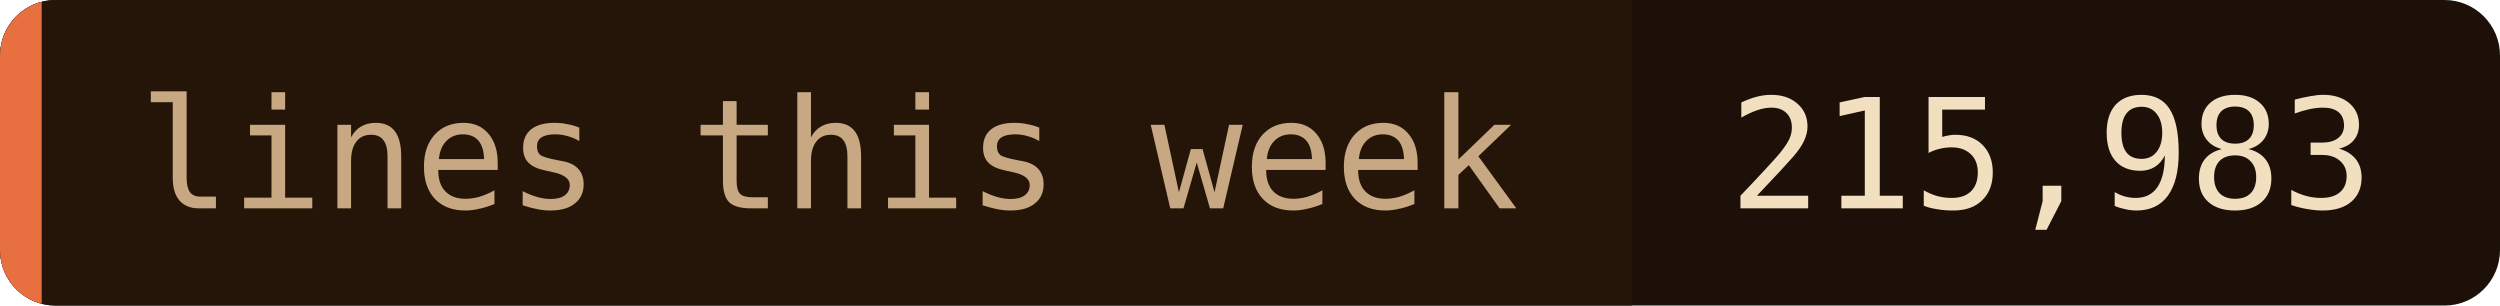
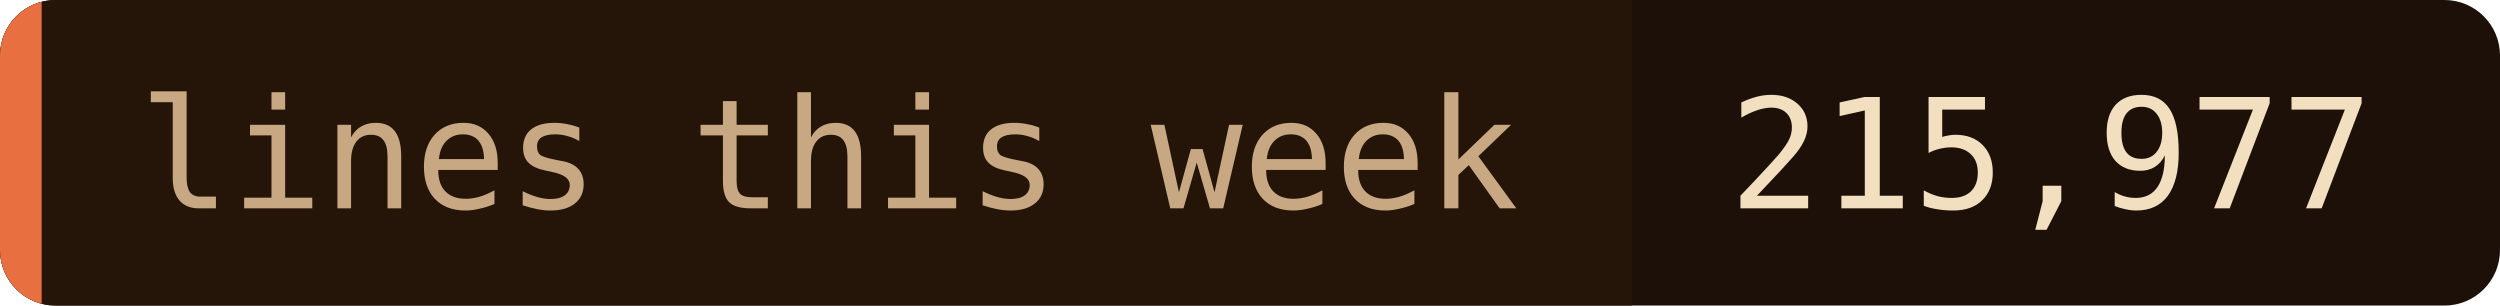
- <svg xmlns="http://www.w3.org/2000/svg" width="180" height="22" role="img" aria-label="lines this week: 215,983">
+ <svg xmlns="http://www.w3.org/2000/svg" width="180" height="22" role="img" aria-label="lines this week: 215,977">
  <clipPath id="c">
    <rect width="180" height="22" rx="4" />
  </clipPath>
  <g clip-path="url(#c)">
    <rect width="180" height="22" fill="#1c1008" />
    <rect width="117.5" height="22" fill="#241508" />
    <rect width="3" height="22" fill="#e87040" />
  </g>
  <g font-family="'JetBrains Mono', 'Fira Code', ui-monospace, SFMono-Regular, Menlo, monospace" font-size="11">
    <text x="10" y="15" fill="#c8a882">lines this week</text>
-     <text x="124.5" y="15" fill="#f2dfc0">215,983</text>
+     <text x="124.5" y="15" fill="#f2dfc0">215,977</text>
  </g>
</svg>
